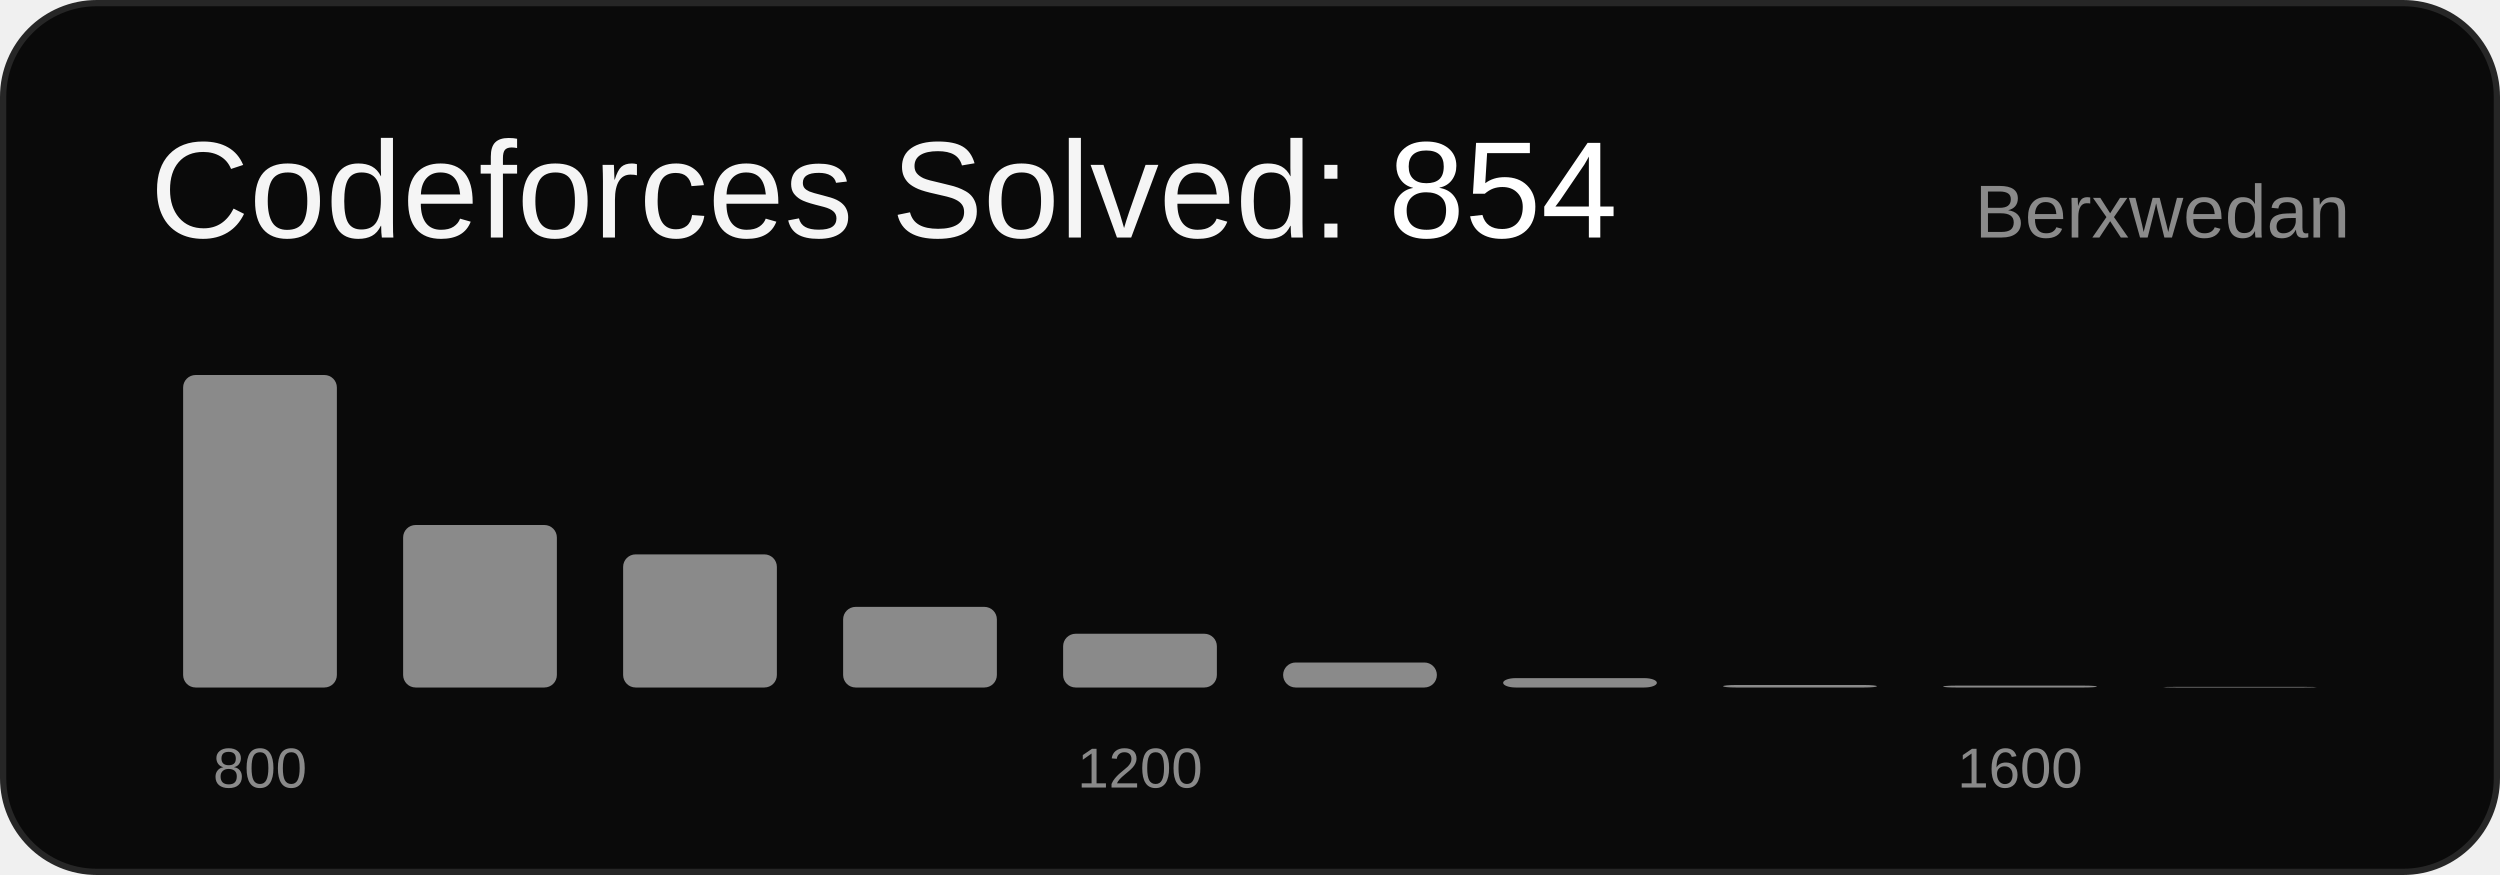
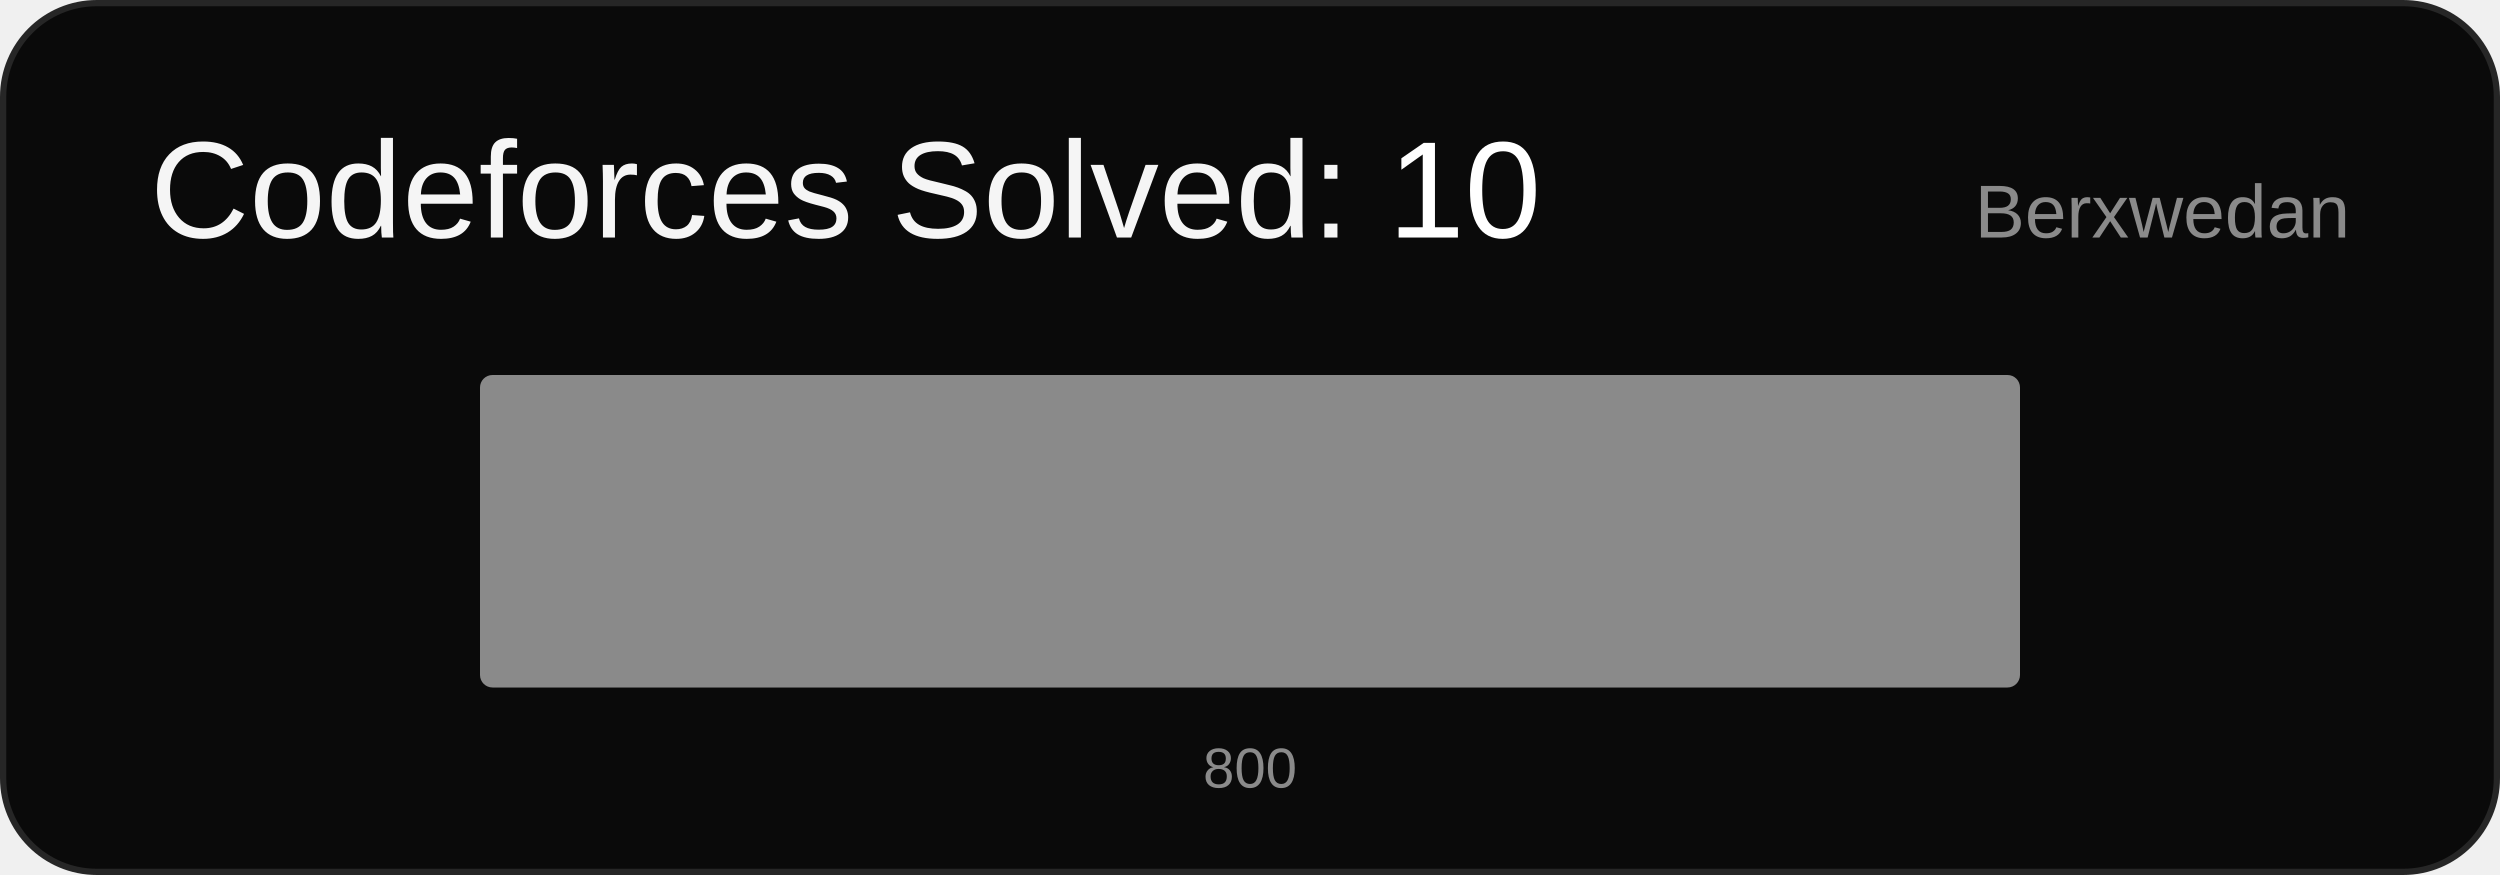
<svg xmlns="http://www.w3.org/2000/svg" width="400" height="140" viewBox="0 0 400 140" font-family="Arial, sans-serif">
  <rect x="0.5" y="0.5" width="399" height="139" rx="15" ry="15" fill="#0a0a0a" stroke="#262626" />
-   <text x="24" y="38" font-size="22" fill="#f5f5f5">Codeforces Solved: <tspan fill="#ffffff">854</tspan>
+   <text x="24" y="38" font-size="22" fill="#f5f5f5">Codeforces Solved: <tspan fill="#ffffff">10</tspan>
  </text>
  <text x="376" y="38" font-size="12" fill="#8a8a8a" text-anchor="end">Berxwedan</text>
-   <rect x="29.3" y="60.0" width="24.6" height="50.0" rx="2" fill="#8a8a8a" />
-   <text x="41.6" y="126" font-size="9" fill="#8a8a8a" text-anchor="middle">800</text>
-   <rect x="64.5" y="84.0" width="24.6" height="26.0" rx="2" fill="#8a8a8a" />
-   <rect x="99.7" y="88.7" width="24.6" height="21.3" rx="2" fill="#8a8a8a" />
-   <rect x="134.9" y="97.1" width="24.6" height="12.9" rx="2" fill="#8a8a8a" />
-   <rect x="170.1" y="101.4" width="24.6" height="8.6" rx="2" fill="#8a8a8a" />
-   <text x="182.4" y="126" font-size="9" fill="#8a8a8a" text-anchor="middle">1200</text>
-   <rect x="205.3" y="106.0" width="24.6" height="4.0" rx="2" fill="#8a8a8a" />
-   <rect x="240.5" y="108.5" width="24.6" height="1.5" rx="2" fill="#8a8a8a" />
-   <rect x="275.7" y="109.6" width="24.6" height="0.4" rx="2" fill="#8a8a8a" />
-   <rect x="310.9" y="109.7" width="24.6" height="0.3" rx="2" fill="#8a8a8a" />
-   <text x="323.2" y="126" font-size="9" fill="#8a8a8a" text-anchor="middle">1600</text>
-   <rect x="346.1" y="109.9" width="24.6" height="0.1" rx="2" fill="#8a8a8a" />
+   <rect x="76.8" y="60.0" width="246.4" height="50.0" rx="2" fill="#8a8a8a" />
+   <text x="200.0" y="126" font-size="9" fill="#8a8a8a" text-anchor="middle">800</text>
</svg>
